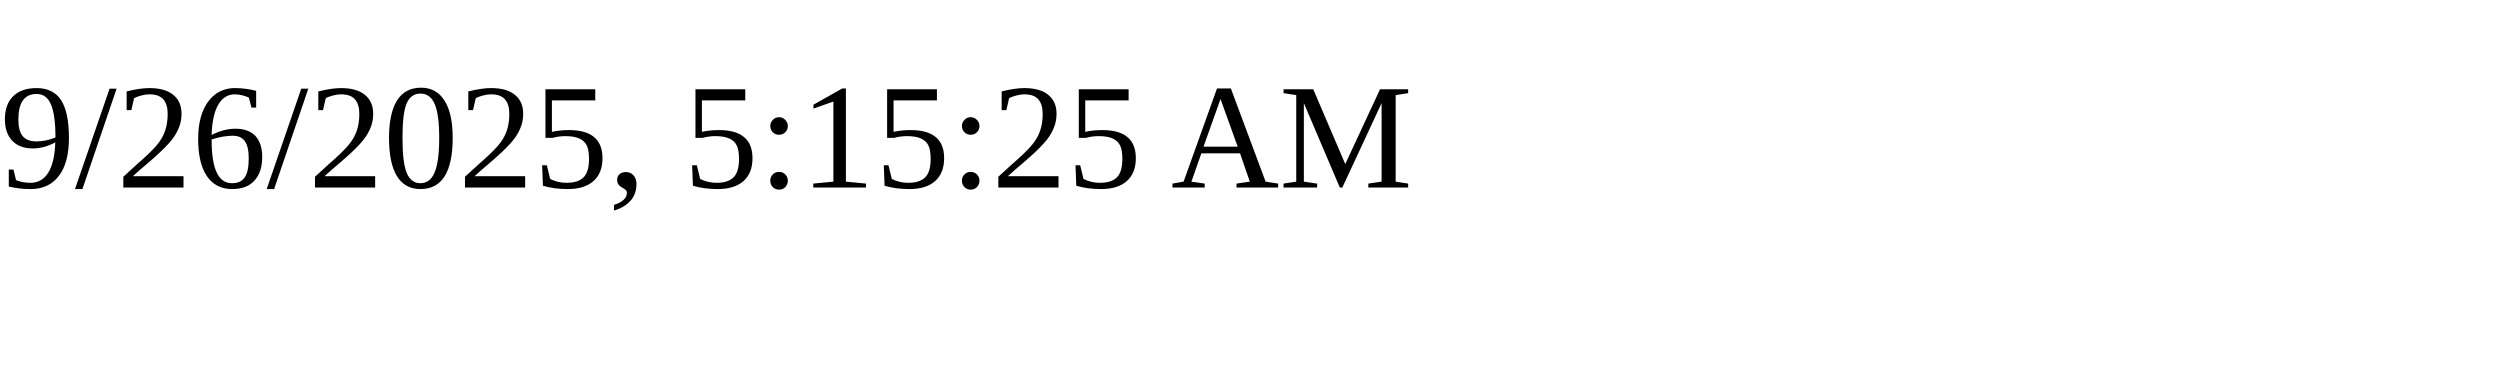
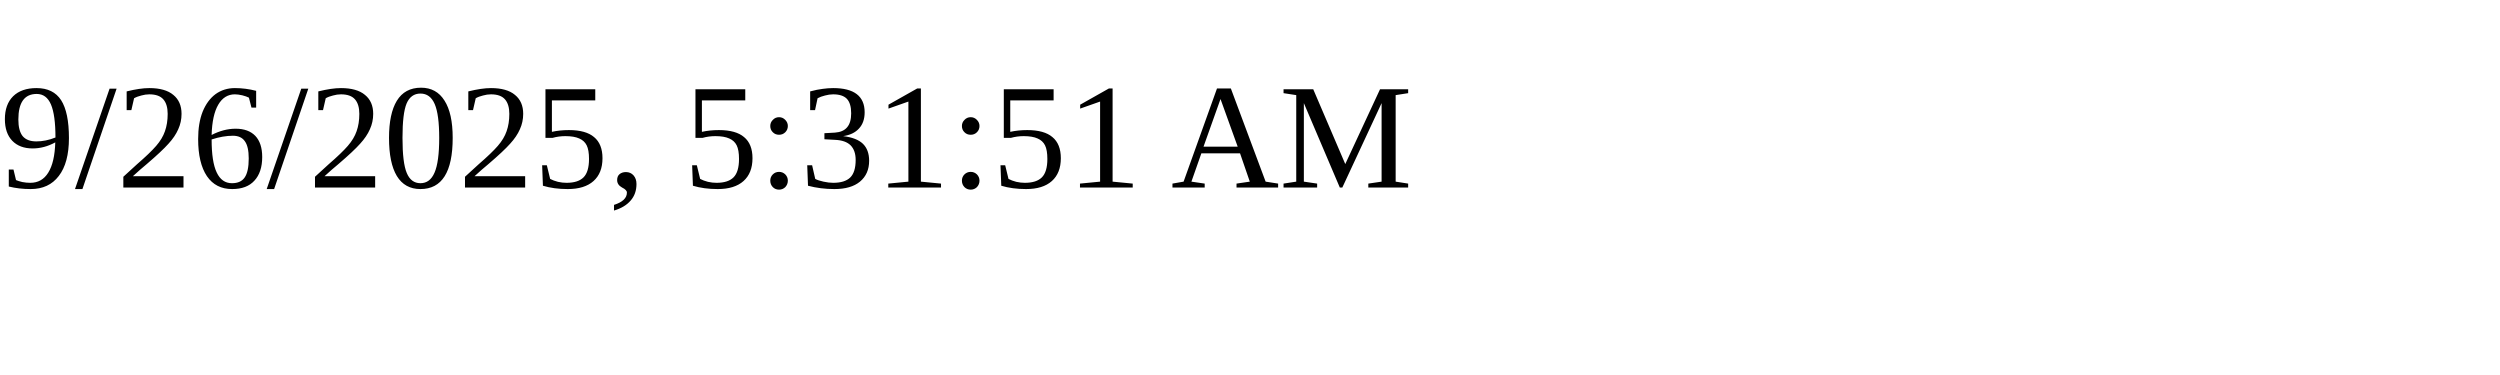
<svg xmlns="http://www.w3.org/2000/svg" height="30" width="200">
-   <text x="0" y="15">9/26/2025, 5:15:25 AM</text>
+   <text x="0" y="15">9/26/2025, 5:31:51 AM</text>
</svg>
